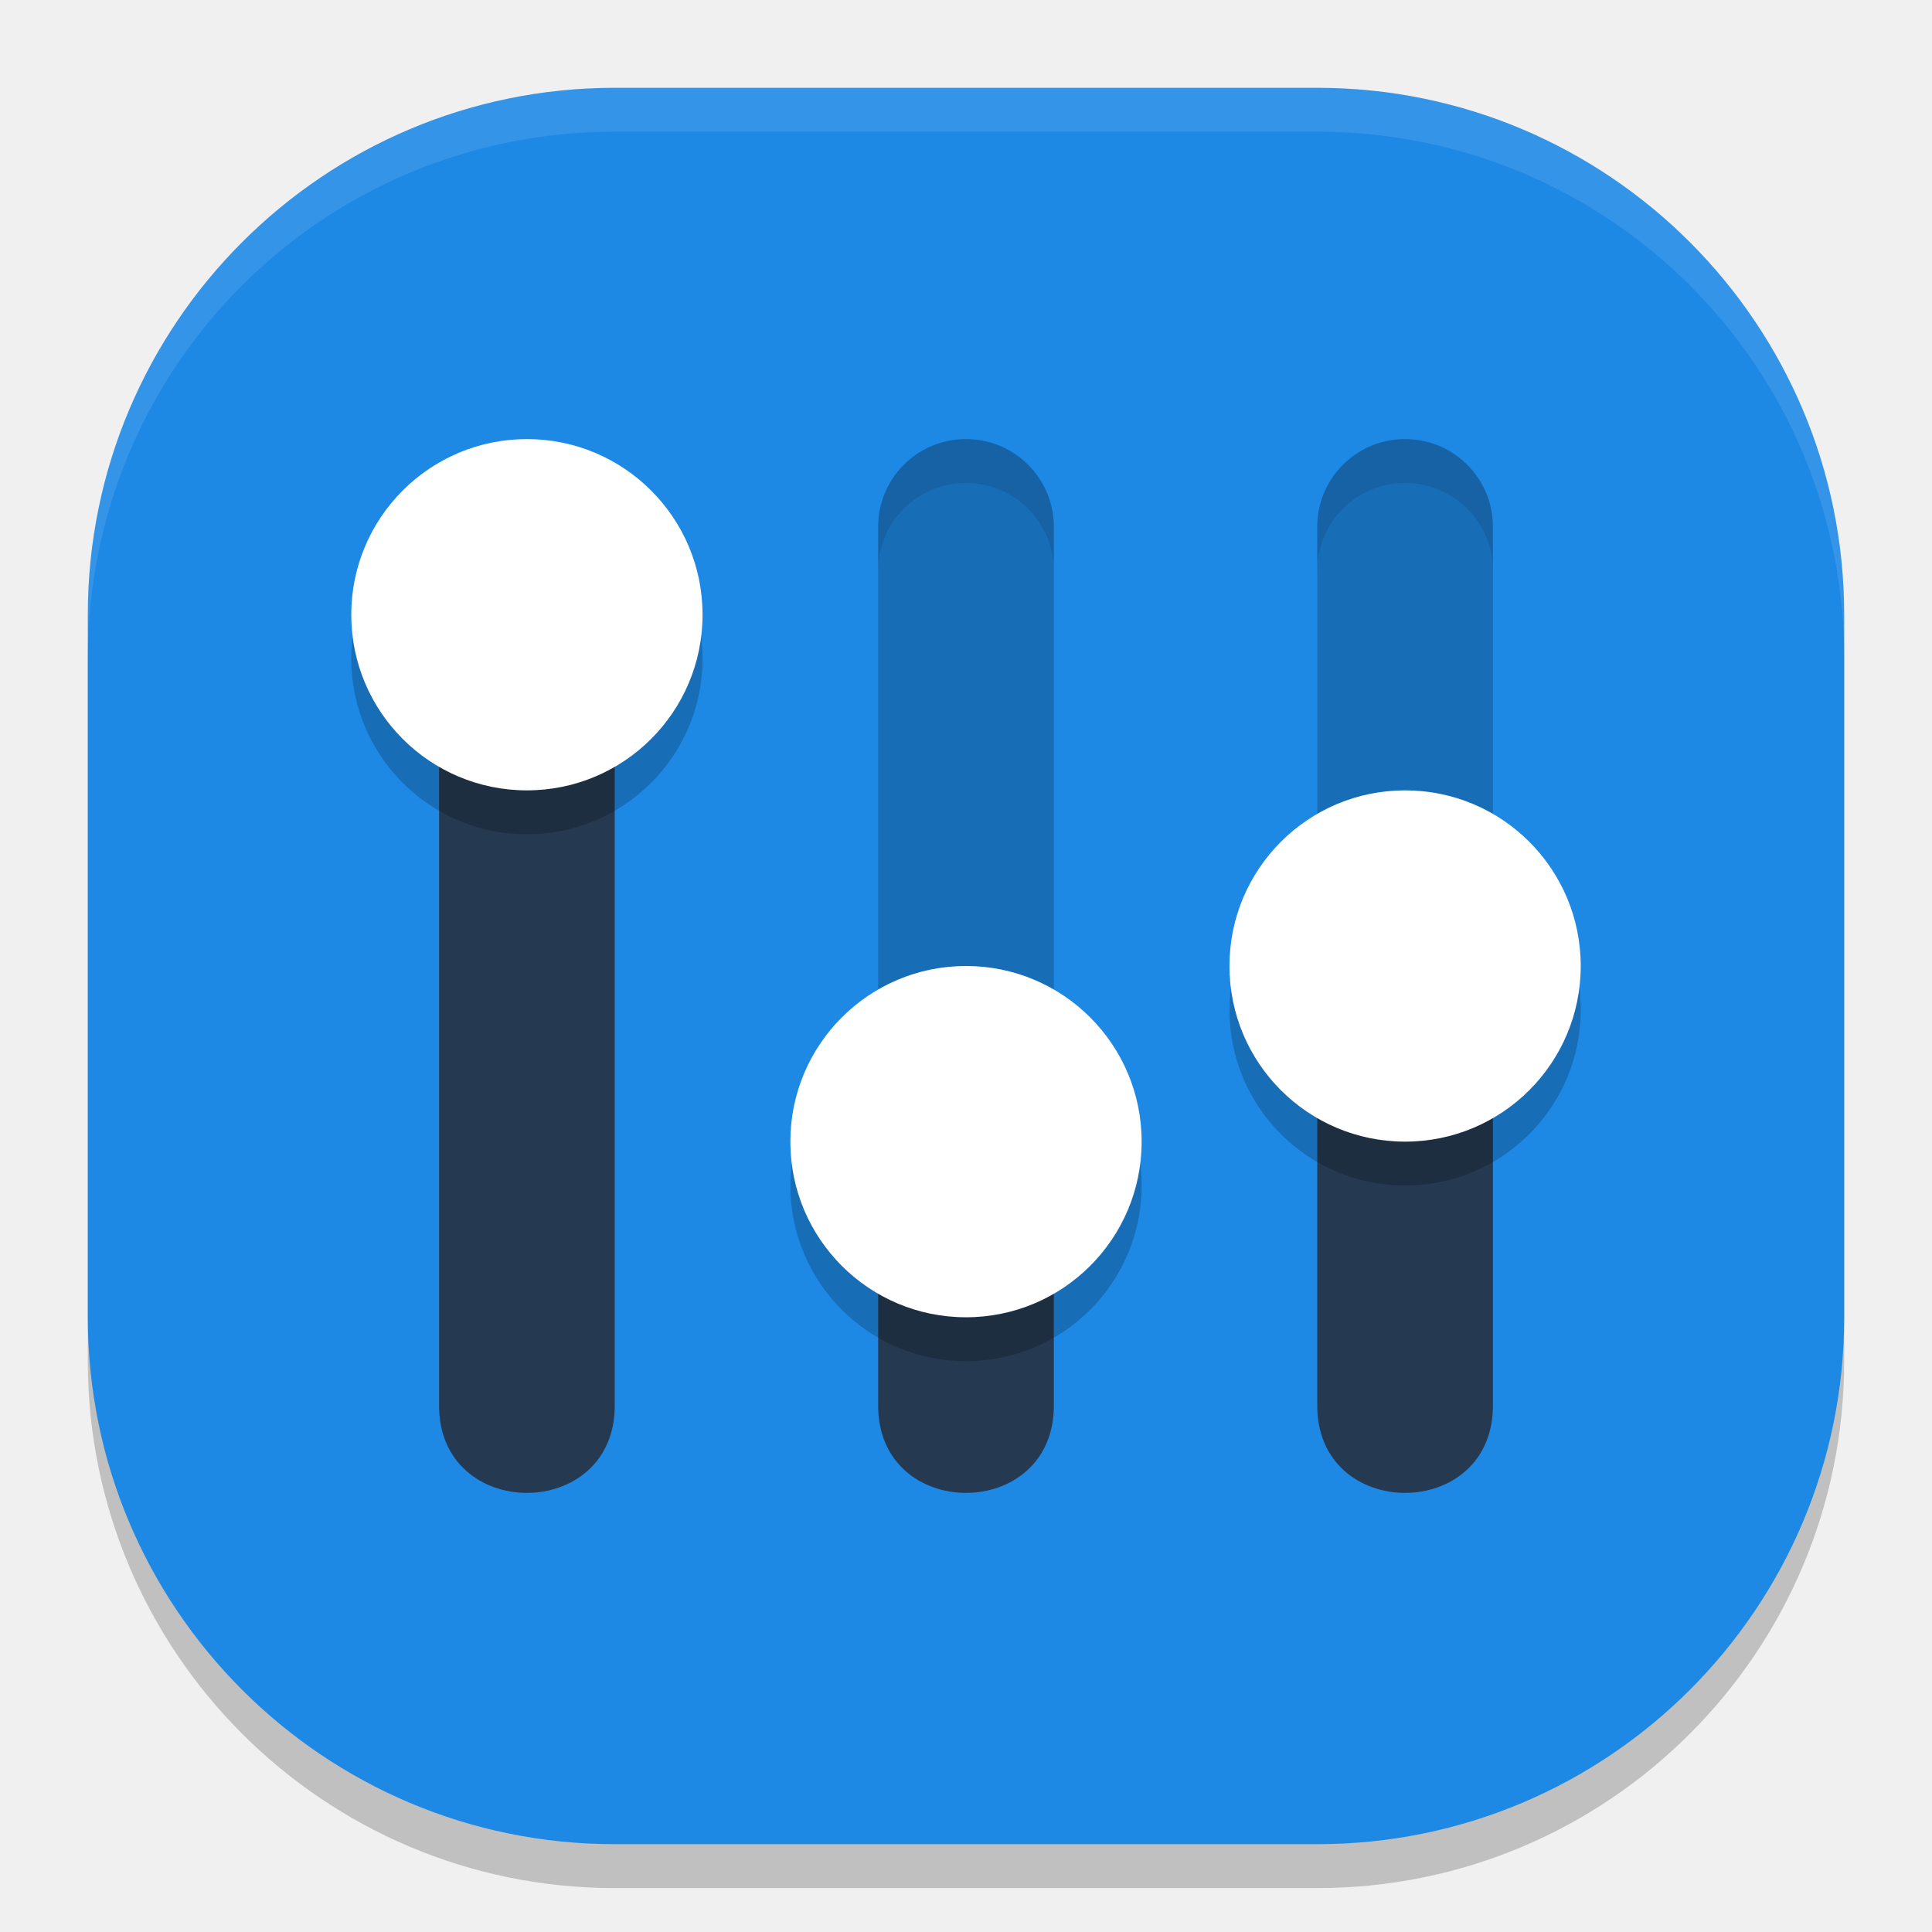
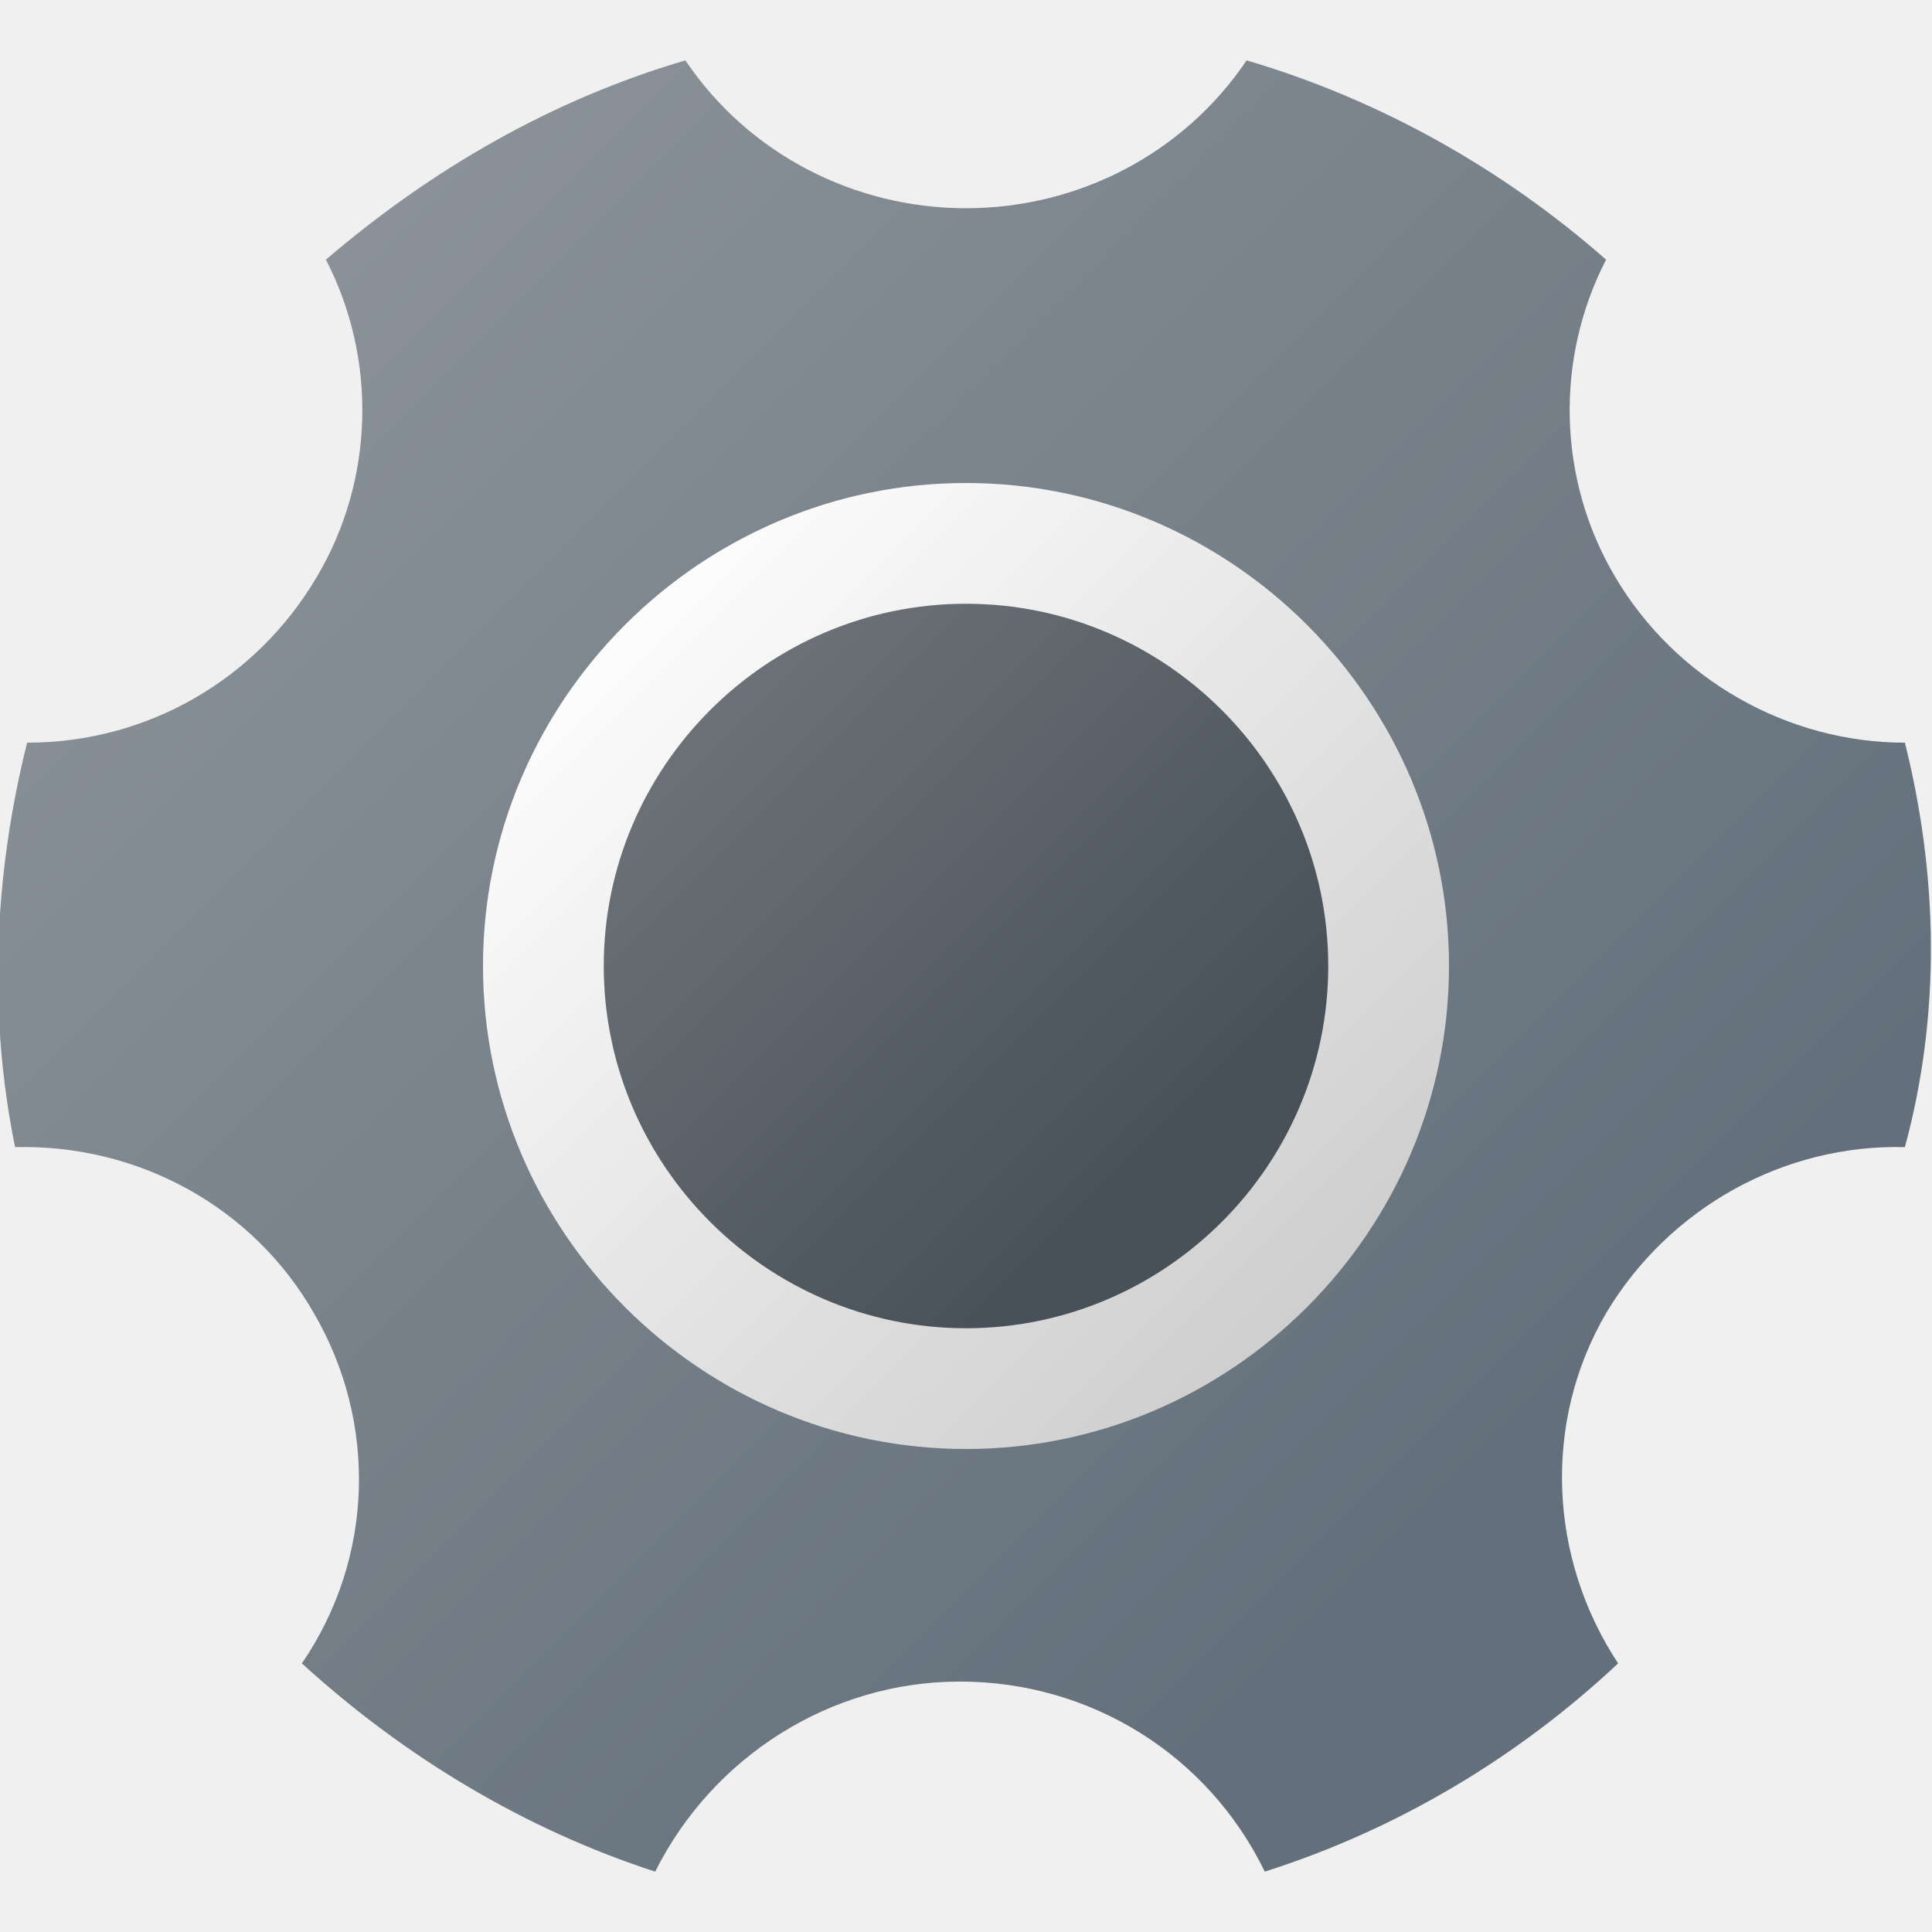
- <svg xmlns="http://www.w3.org/2000/svg" width="22" height="22" version="1">
-   <rect style="opacity:0.2" width="20" height="20" x="1" y="1.5" rx="6" ry="6" />
-   <rect style="fill:#1e88e5" width="20" height="20" x="1" y="1" rx="6" ry="6" />
-   <path style="opacity:0.1;fill:#ffffff" d="M 7,1 C 3.676,1 1,3.676 1,7 v 0.5 c 0,-3.324 2.676,-6 6,-6 h 8 c 3.324,0 6,2.676 6,6 V 7 C 21,3.676 18.324,1 15,1 Z" />
-   <path style="fill:#253951" d="m 5,7 v 8.988 c -0.019,1.349 2.019,1.349 2,0 V 7 Z m 10,4 v 4.988 c -0.019,1.349 2.019,1.349 2,0 V 11 Z m -5,2 v 2.988 c -0.019,1.349 2.019,1.349 2,0 V 13 Z" />
-   <path style="opacity:0.2" d="M 10.985,5 C 10.433,5.008 9.992,5.461 10,6.012 V 13 h 2 V 6.012 C 12.008,5.449 11.549,4.992 10.985,5 Z m 5,0 C 15.433,5.008 14.992,5.461 15,6.012 V 11 h 2 V 6.012 C 17.008,5.449 16.549,4.992 15.985,5 Z" />
-   <path style="opacity:0.2" d="m 6,5.5 c -1.105,0 -2,0.895 -2,2 0,1.105 0.895,2 2,2 1.105,0 2,-0.895 2,-2 0,-1.105 -0.895,-2 -2,-2 z m 10,4 c -1.105,0 -2,0.895 -2,2 0,1.105 0.895,2 2,2 1.105,0 2,-0.895 2,-2 0,-1.105 -0.895,-2 -2,-2 z m -5,2 c -1.105,0 -2,0.895 -2,2 0,1.105 0.895,2 2,2 1.105,0 2,-0.895 2,-2 0,-1.105 -0.895,-2 -2,-2 z" />
-   <path style="fill:#ffffff" d="M 6 5 C 4.895 5 4 5.895 4 7 C 4 8.105 4.895 9 6 9 C 7.105 9 8 8.105 8 7 C 8 5.895 7.105 5 6 5 z M 16 9 C 14.895 9 14 9.895 14 11 C 14 12.105 14.895 13 16 13 C 17.105 13 18 12.105 18 11 C 18 9.895 17.105 9 16 9 z M 11 11 C 9.895 11 9 11.895 9 13 C 9 14.105 9.895 15 11 15 C 12.105 15 13 14.105 13 13 C 13 11.895 12.105 11 11 11 z" />
-   <path style="opacity:0.1" d="M 10.985,5 C 10.433,5.008 9.992,5.461 10,6.012 v 0.5 C 9.992,5.961 10.433,5.508 10.985,5.5 11.549,5.492 12.008,5.949 12,6.512 v -0.5 C 12.008,5.449 11.549,4.992 10.985,5 Z m 5,0 C 15.433,5.008 14.992,5.461 15,6.012 v 0.5 C 14.992,5.961 15.433,5.508 15.985,5.5 16.549,5.492 17.008,5.949 17,6.512 v -0.5 C 17.008,5.449 16.549,4.992 15.985,5 Z" />
+ <svg xmlns="http://www.w3.org/2000/svg" width="32px" height="32px" viewBox="0 0 32 32" version="1.1">
+   <defs>
+     <linearGradient id="linear0" gradientUnits="userSpaceOnUse" x1="17.73" y1="15.73" x2="30.354" y2="28.354" gradientTransform="matrix(1,0,0,1,-8,-6)">
+       <stop offset="0" style="stop-color:rgb(100%,100%,100%);stop-opacity:1;" />
+       <stop offset="0.242" style="stop-color:rgb(94.902%,94.902%,94.902%);stop-opacity:1;" />
+       <stop offset="1" style="stop-color:rgb(80%,80%,80%);stop-opacity:1;" />
+     </linearGradient>
+     <linearGradient id="linear1" gradientUnits="userSpaceOnUse" x1="18.386" y1="16.386" x2="28.234" y2="26.234" gradientTransform="matrix(1,0,0,1,-8,-6)">
+       <stop offset="0.145" style="stop-color:rgb(41.961%,44.314%,46.275%);stop-opacity:1;" />
+       <stop offset="0.894" style="stop-color:rgb(28.235%,31.765%,34.902%);stop-opacity:1;" />
+     </linearGradient>
+     <linearGradient id="linear2" gradientUnits="userSpaceOnUse" x1="9.184" y1="7.264" x2="35.172" y2="33.251" gradientTransform="matrix(1,0,0,1,-8,-6)">
+       <stop offset="0.145" style="stop-color:rgb(54.118%,56.863%,59.608%);stop-opacity:1;" />
+       <stop offset="0.894" style="stop-color:rgb(38.824%,43.922%,48.235%);stop-opacity:1;" />
+     </linearGradient>
+   </defs>
+   <g id="surface1">
+     <path style=" stroke:none;fill-rule:nonzero;fill:url(#linear0);" d="M 25 16 C 25 20.949 20.949 25 16 25 C 11.051 25 7 20.949 7 16 C 7 11.051 11.051 7 16 7 C 20.949 7 25 11.051 25 16 Z M 25 16 " />
+     <path style=" stroke:none;fill-rule:nonzero;fill:url(#linear1);" d="M 22 16 C 22 19.301 19.301 22 16 22 C 12.699 22 10 19.301 10 16 C 10 12.699 12.699 10 16 10 C 19.301 10 22 12.699 22 16 Z M 22 16 " />
+     <path style=" stroke:none;fill-rule:nonzero;fill:url(#linear2);" d="M 31.551 12.301 C 29.602 12.301 27.75 11.25 26.75 9.551 C 25.801 7.949 25.75 5.949 26.602 4.301 C 24.898 2.801 22.852 1.648 20.648 1 C 19.602 2.551 17.852 3.449 16 3.449 C 14.148 3.449 12.398 2.551 11.352 1 C 9.148 1.648 7.148 2.801 5.398 4.301 C 6.25 5.949 6.199 7.949 5.25 9.551 C 4.25 11.25 2.449 12.301 0.449 12.301 C -0.102 14.5 -0.199 16.801 0.25 19 C 2.301 18.949 4.199 20 5.199 21.75 C 6.25 23.551 6.199 25.801 5 27.551 C 6.699 29.102 8.699 30.301 10.852 31 C 11.801 29.102 13.75 27.852 15.898 27.852 C 18.051 27.852 20 29.051 20.949 31 C 23.148 30.301 25.148 29.102 26.801 27.551 C 25.648 25.801 25.551 23.551 26.602 21.75 C 27.648 20 29.551 18.949 31.551 19 C 32.148 16.801 32.102 14.5 31.551 12.301 Z M 16 24 C 11.602 24 8 20.398 8 16 C 8 11.602 11.602 8 16 8 C 20.398 8 24 11.602 24 16 C 24 20.398 20.398 24 16 24 Z M 16 24 " />
+   </g>
</svg>
